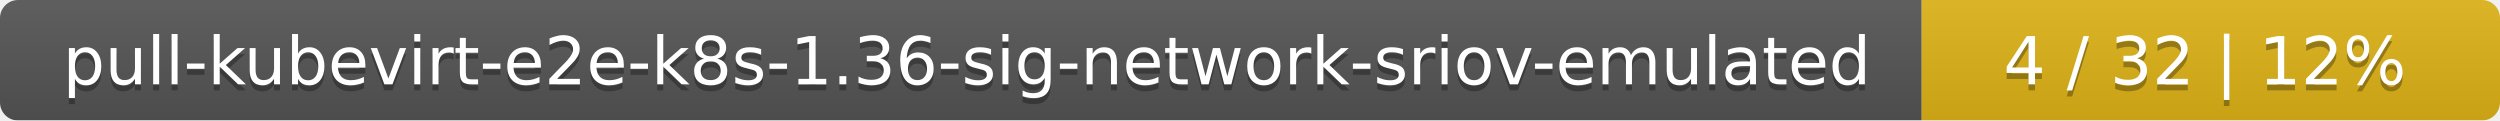
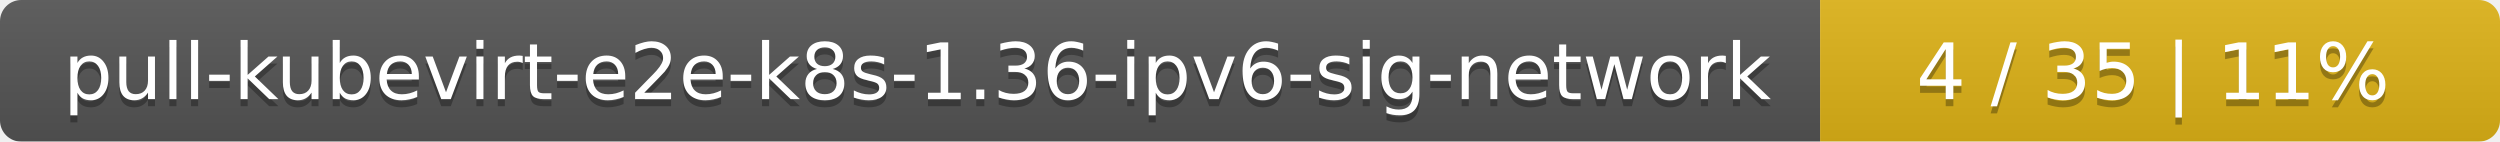
- <svg xmlns="http://www.w3.org/2000/svg" width="415" height="20">
+ <svg xmlns="http://www.w3.org/2000/svg" width="353" height="20">
  <linearGradient id="smooth" x2="0" y2="100%">
    <stop offset="0" stop-color="#bbb" stop-opacity=".1" />
    <stop offset="1" stop-opacity=".1" />
  </linearGradient>
  <mask id="round">
-     <rect width="415" height="20" rx="3" fill="#fff" />
+     <rect width="353" height="20" rx="3" fill="#fff" />
  </mask>
  <g mask="url(#round)">
-     <rect width="319" height="20" fill="#555" />
-     <rect x="319" width="96" height="20" fill="#dfb317" />
-     <rect width="415" height="20" fill="url(#smooth)" />
+     <rect width="257" height="20" fill="#555" />
+     <rect x="257" width="96" height="20" fill="#dfb317" />
+     <rect width="353" height="20" fill="url(#smooth)" />
  </g>
  <g fill="#fff" text-anchor="middle" font-family="DejaVu Sans,Verdana,Geneva,sans-serif" font-size="11">
-     <text x="160.5" y="15" fill="#010101" fill-opacity=".3">pull-kubevirt-e2e-k8s-1.36-sig-network-sriov-emulated</text>
-     <text x="160.5" y="14">pull-kubevirt-e2e-k8s-1.36-sig-network-sriov-emulated</text>
-     <text x="366" y="15" fill="#010101" fill-opacity=".3">4 / 32    |    12%</text>
-     <text x="366" y="14">4 / 32    |    12%</text>
+     <text x="129.5" y="15" fill="#010101" fill-opacity=".3">pull-kubevirt-e2e-k8s-1.36-ipv6-sig-network</text>
+     <text x="129.5" y="14">pull-kubevirt-e2e-k8s-1.36-ipv6-sig-network</text>
+     <text x="304" y="15" fill="#010101" fill-opacity=".3">4 / 35    |    11%</text>
+     <text x="304" y="14">4 / 35    |    11%</text>
  </g>
</svg>
